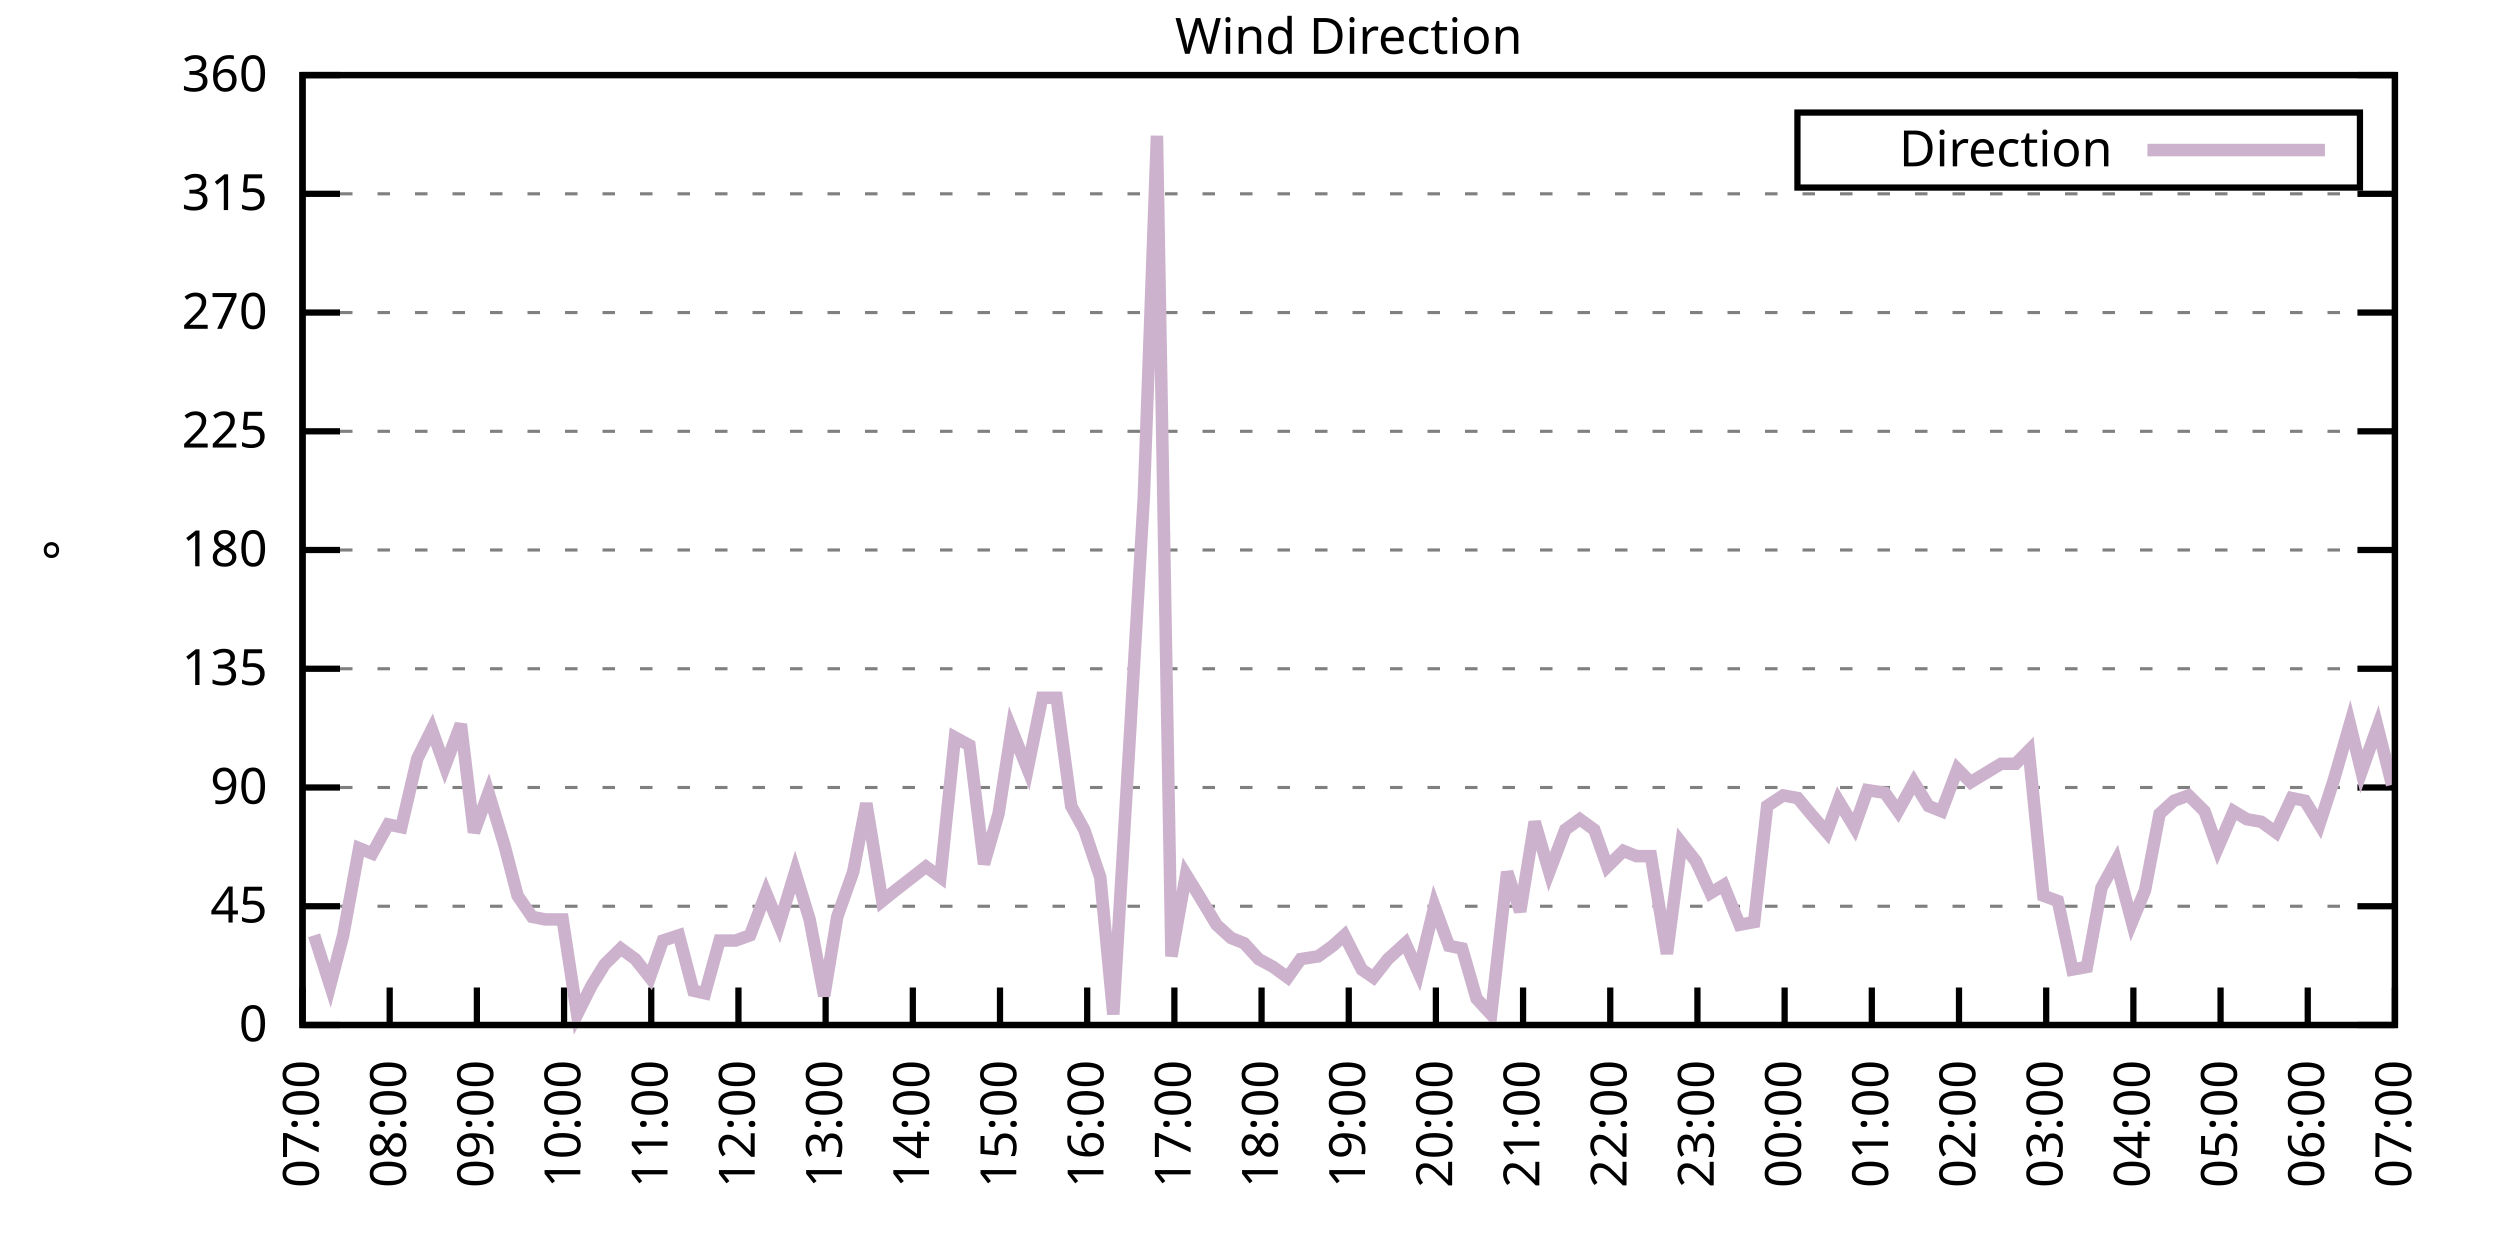
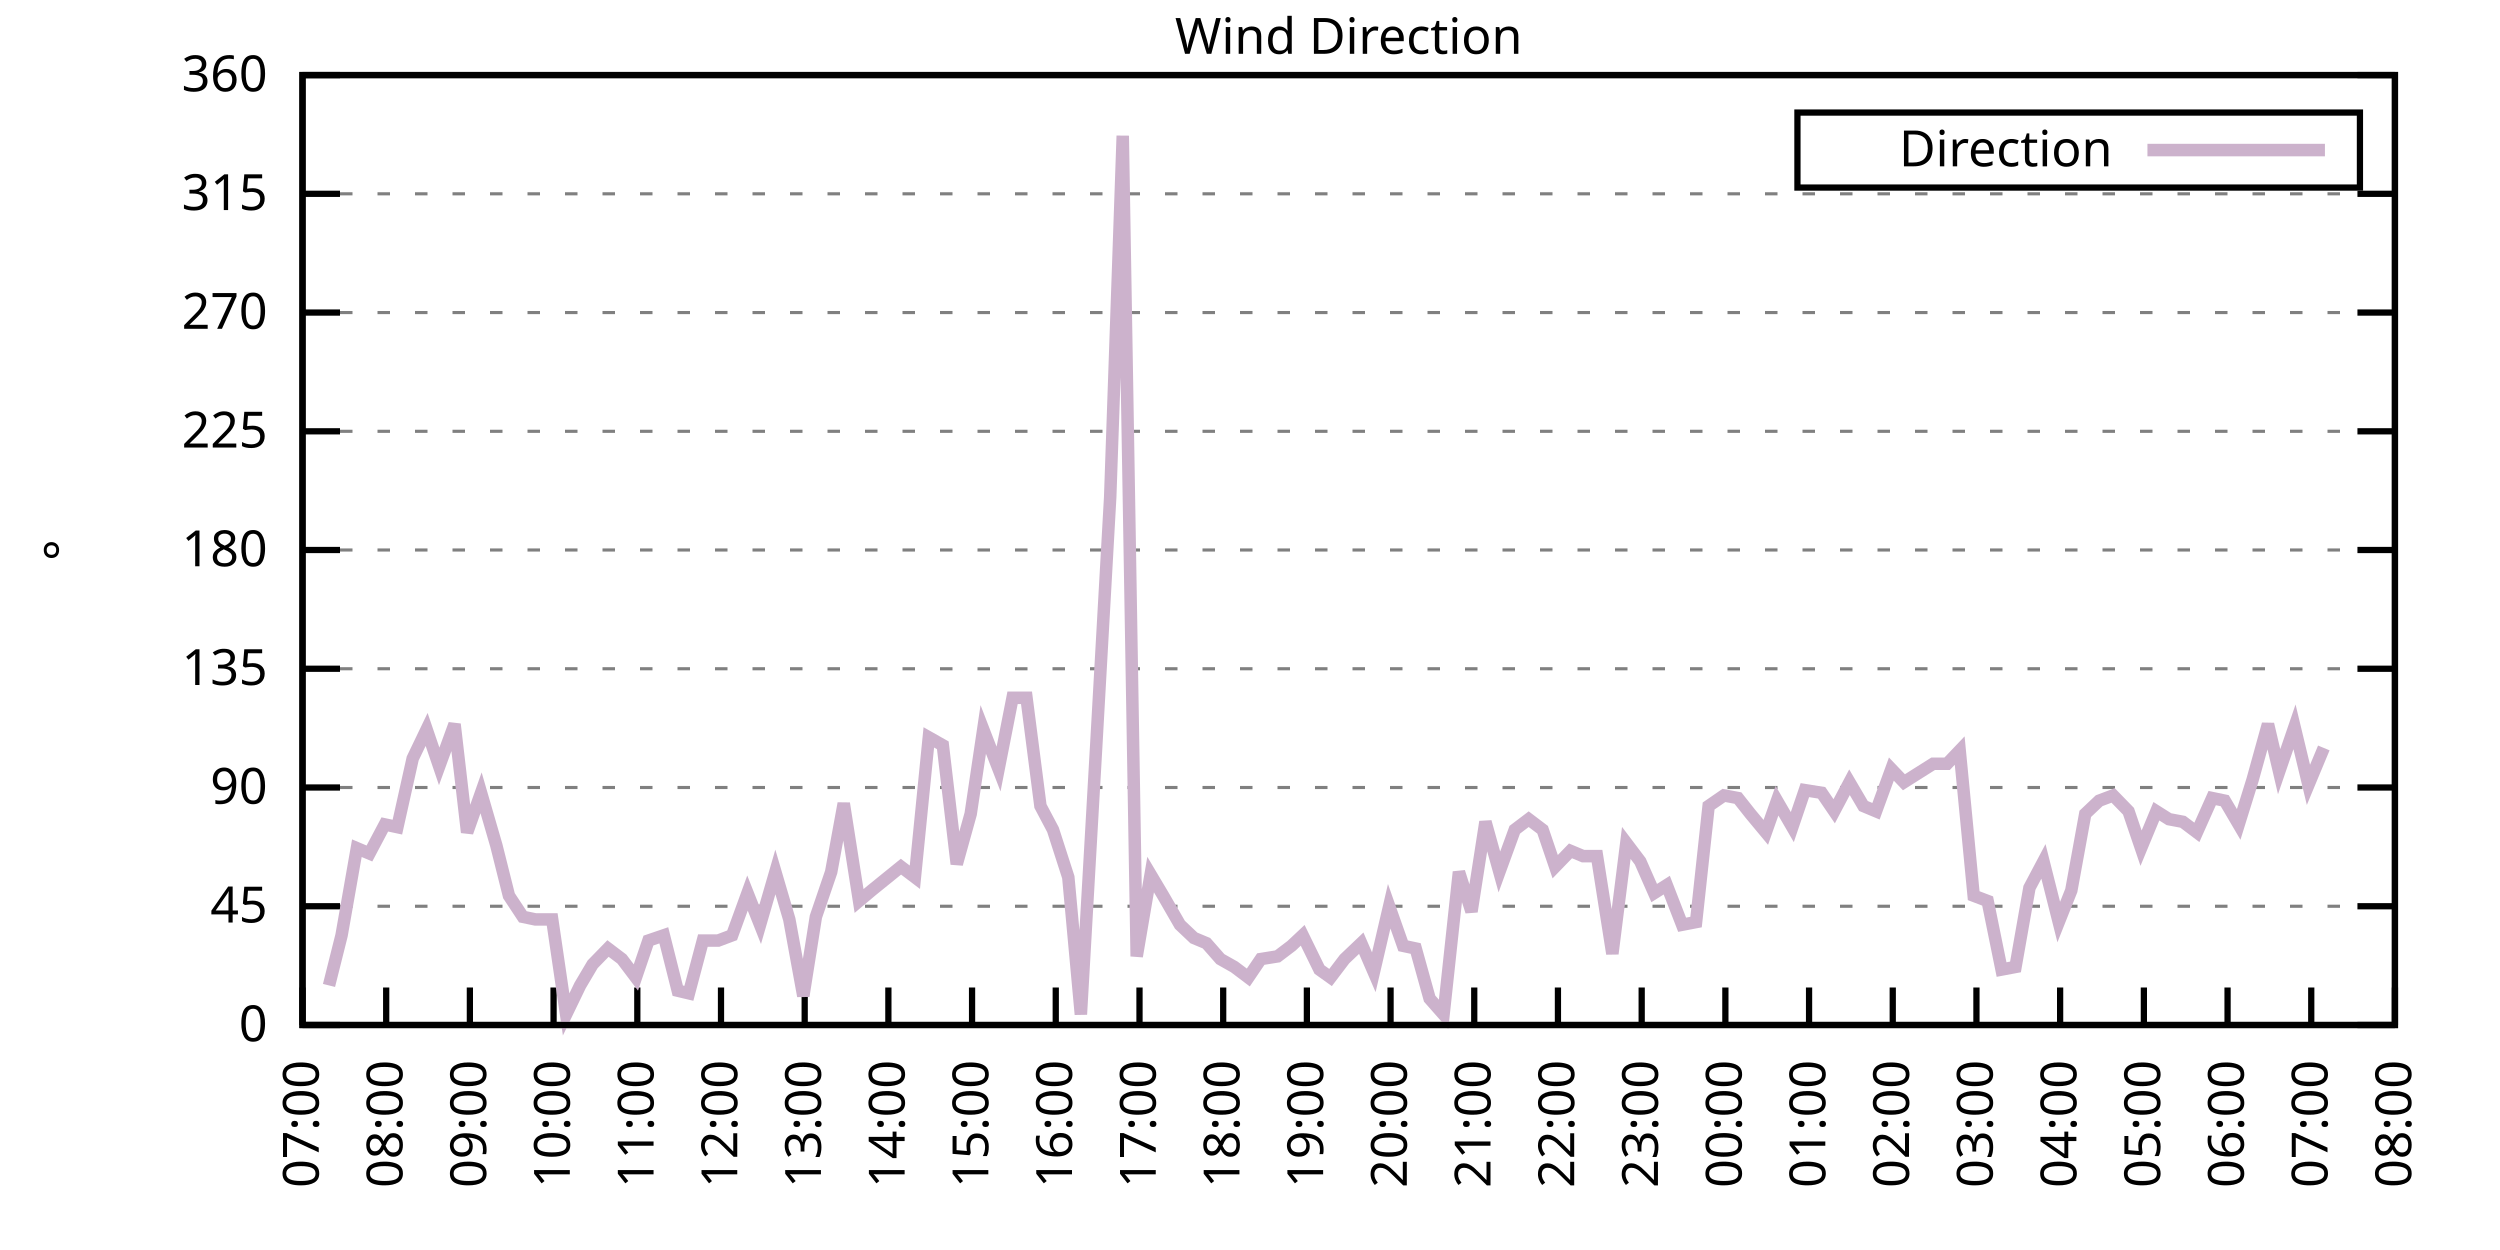
<svg xmlns="http://www.w3.org/2000/svg" xmlns:xlink="http://www.w3.org/1999/xlink" width="400" height="200" viewBox="0 0 400 200">
  <g id="gnuplot_canvas">
    <rect x="0" y="0" width="400" height="200" fill="none" />
    <defs>
      <circle id="gpDot" r="0.5" stroke-width="0.5" stroke="currentColor" />
      <path id="gpPt0" stroke-width="0.333" stroke="currentColor" d="M-1,0 h2 M0,-1 v2" />
      <path id="gpPt1" stroke-width="0.333" stroke="currentColor" d="M-1,-1 L1,1 M1,-1 L-1,1" />
      <path id="gpPt2" stroke-width="0.333" stroke="currentColor" d="M-1,0 L1,0 M0,-1 L0,1 M-1,-1 L1,1 M-1,1 L1,-1" />
      <rect id="gpPt3" stroke-width="0.333" stroke="currentColor" x="-1" y="-1" width="2" height="2" />
      <rect id="gpPt4" stroke-width="0.333" stroke="currentColor" fill="currentColor" x="-1" y="-1" width="2" height="2" />
      <circle id="gpPt5" stroke-width="0.333" stroke="currentColor" cx="0" cy="0" r="1" />
      <use xlink:href="#gpPt5" id="gpPt6" fill="currentColor" stroke="none" />
      <path id="gpPt7" stroke-width="0.333" stroke="currentColor" d="M0,-1.33 L-1.33,0.67 L1.33,0.67 z" />
      <use xlink:href="#gpPt7" id="gpPt8" fill="currentColor" stroke="none" />
      <use xlink:href="#gpPt7" id="gpPt9" stroke="currentColor" transform="rotate(180)" />
      <use xlink:href="#gpPt9" id="gpPt10" fill="currentColor" stroke="none" />
      <use xlink:href="#gpPt3" id="gpPt11" stroke="currentColor" transform="rotate(45)" />
      <use xlink:href="#gpPt11" id="gpPt12" fill="currentColor" stroke="none" />
      <path id="gpPt13" stroke-width="0.333" stroke="currentColor" d="M0,1.330 L1.265,0.411 L0.782,-1.067 L-0.782,-1.076 L-1.265,0.411 z" />
      <use xlink:href="#gpPt13" id="gpPt14" fill="currentColor" stroke="none" />
      <filter id="textbox" filterUnits="objectBoundingBox" x="0" y="0" height="1" width="1">
        <feFlood flood-color="white" flood-opacity="1" result="bgnd" />
        <feComposite in="SourceGraphic" in2="bgnd" operator="atop" />
      </filter>
      <filter id="greybox" filterUnits="objectBoundingBox" x="0" y="0" height="1" width="1">
        <feFlood flood-color="lightgrey" flood-opacity="1" result="grey" />
        <feComposite in="SourceGraphic" in2="grey" operator="atop" />
      </filter>
    </defs>
    <g fill="none" color="white" stroke="currentColor" stroke-width="1.00" stroke-linecap="butt" stroke-linejoin="miter">
</g>
    <g fill="none" color="black" stroke="currentColor" stroke-width="1.00" stroke-linecap="butt" stroke-linejoin="miter">
      <g stroke="none" shape-rendering="crispEdges">
        <polygon fill="rgb(255, 255, 255)" points="48.40,164.00 383.18,164.00 383.18,12.02 48.40,12.02 " />
      </g>
    </g>
    <g fill="none" color="black" stroke="currentColor" stroke-width="1.00" stroke-linecap="butt" stroke-linejoin="miter">
</g>
    <g fill="none" color="black" stroke="black" stroke-width="0.50" stroke-linecap="butt" stroke-linejoin="miter">
</g>
    <g fill="none" color="gray" stroke="currentColor" stroke-width="0.50" stroke-linecap="butt" stroke-linejoin="miter">
      <path stroke="gray" stroke-dasharray="2,4" class="gridline" d="M48.40,164.00 L383.19,164.00  " />
    </g>
    <g fill="none" color="gray" stroke="gray" stroke-width="1.00" stroke-linecap="butt" stroke-linejoin="miter">
</g>
    <g fill="none" color="black" stroke="currentColor" stroke-width="1.00" stroke-linecap="butt" stroke-linejoin="miter">
      <path stroke="black" d="M48.40,164.00 L54.40,164.00 M383.19,164.00 L377.19,164.00  " />
      <g transform="translate(42.80,166.60)" stroke="none" fill="black" font-family="Sans" font-size="8.00" text-anchor="end">
        <text>
          <tspan font-family="Sans"> 0</tspan>
        </text>
      </g>
    </g>
    <g fill="none" color="black" stroke="currentColor" stroke-width="1.00" stroke-linecap="butt" stroke-linejoin="miter">
</g>
    <g fill="none" color="black" stroke="black" stroke-width="0.50" stroke-linecap="butt" stroke-linejoin="miter">
</g>
    <g fill="none" color="gray" stroke="currentColor" stroke-width="0.50" stroke-linecap="butt" stroke-linejoin="miter">
      <path stroke="gray" stroke-dasharray="2,4" class="gridline" d="M48.40,145.00 L383.19,145.00  " />
    </g>
    <g fill="none" color="gray" stroke="gray" stroke-width="1.00" stroke-linecap="butt" stroke-linejoin="miter">
</g>
    <g fill="none" color="black" stroke="currentColor" stroke-width="1.00" stroke-linecap="butt" stroke-linejoin="miter">
      <path stroke="black" d="M48.40,145.00 L54.40,145.00 M383.19,145.00 L377.19,145.00  " />
      <g transform="translate(42.80,147.60)" stroke="none" fill="black" font-family="Sans" font-size="8.00" text-anchor="end">
        <text>
          <tspan font-family="Sans"> 45</tspan>
        </text>
      </g>
    </g>
    <g fill="none" color="black" stroke="currentColor" stroke-width="1.00" stroke-linecap="butt" stroke-linejoin="miter">
</g>
    <g fill="none" color="black" stroke="black" stroke-width="0.50" stroke-linecap="butt" stroke-linejoin="miter">
</g>
    <g fill="none" color="gray" stroke="currentColor" stroke-width="0.50" stroke-linecap="butt" stroke-linejoin="miter">
      <path stroke="gray" stroke-dasharray="2,4" class="gridline" d="M48.40,126.00 L383.19,126.00  " />
    </g>
    <g fill="none" color="gray" stroke="gray" stroke-width="1.00" stroke-linecap="butt" stroke-linejoin="miter">
</g>
    <g fill="none" color="black" stroke="currentColor" stroke-width="1.00" stroke-linecap="butt" stroke-linejoin="miter">
      <path stroke="black" d="M48.40,126.00 L54.40,126.00 M383.19,126.00 L377.19,126.00  " />
      <g transform="translate(42.80,128.60)" stroke="none" fill="black" font-family="Sans" font-size="8.00" text-anchor="end">
        <text>
          <tspan font-family="Sans"> 90</tspan>
        </text>
      </g>
    </g>
    <g fill="none" color="black" stroke="currentColor" stroke-width="1.00" stroke-linecap="butt" stroke-linejoin="miter">
</g>
    <g fill="none" color="black" stroke="black" stroke-width="0.50" stroke-linecap="butt" stroke-linejoin="miter">
</g>
    <g fill="none" color="gray" stroke="currentColor" stroke-width="0.50" stroke-linecap="butt" stroke-linejoin="miter">
      <path stroke="gray" stroke-dasharray="2,4" class="gridline" d="M48.40,107.00 L383.19,107.00  " />
    </g>
    <g fill="none" color="gray" stroke="gray" stroke-width="1.00" stroke-linecap="butt" stroke-linejoin="miter">
</g>
    <g fill="none" color="black" stroke="currentColor" stroke-width="1.00" stroke-linecap="butt" stroke-linejoin="miter">
      <path stroke="black" d="M48.40,107.00 L54.40,107.00 M383.19,107.00 L377.19,107.00  " />
      <g transform="translate(42.80,109.60)" stroke="none" fill="black" font-family="Sans" font-size="8.00" text-anchor="end">
        <text>
          <tspan font-family="Sans"> 135</tspan>
        </text>
      </g>
    </g>
    <g fill="none" color="black" stroke="currentColor" stroke-width="1.00" stroke-linecap="butt" stroke-linejoin="miter">
</g>
    <g fill="none" color="black" stroke="black" stroke-width="0.50" stroke-linecap="butt" stroke-linejoin="miter">
</g>
    <g fill="none" color="gray" stroke="currentColor" stroke-width="0.50" stroke-linecap="butt" stroke-linejoin="miter">
      <path stroke="gray" stroke-dasharray="2,4" class="gridline" d="M48.40,88.00 L383.19,88.00  " />
    </g>
    <g fill="none" color="gray" stroke="gray" stroke-width="1.00" stroke-linecap="butt" stroke-linejoin="miter">
</g>
    <g fill="none" color="black" stroke="currentColor" stroke-width="1.00" stroke-linecap="butt" stroke-linejoin="miter">
      <path stroke="black" d="M48.40,88.00 L54.40,88.00 M383.19,88.00 L377.19,88.00  " />
      <g transform="translate(42.80,90.60)" stroke="none" fill="black" font-family="Sans" font-size="8.00" text-anchor="end">
        <text>
          <tspan font-family="Sans"> 180</tspan>
        </text>
      </g>
    </g>
    <g fill="none" color="black" stroke="currentColor" stroke-width="1.00" stroke-linecap="butt" stroke-linejoin="miter">
</g>
    <g fill="none" color="black" stroke="black" stroke-width="0.50" stroke-linecap="butt" stroke-linejoin="miter">
</g>
    <g fill="none" color="gray" stroke="currentColor" stroke-width="0.50" stroke-linecap="butt" stroke-linejoin="miter">
      <path stroke="gray" stroke-dasharray="2,4" class="gridline" d="M48.40,69.01 L383.19,69.01  " />
    </g>
    <g fill="none" color="gray" stroke="gray" stroke-width="1.00" stroke-linecap="butt" stroke-linejoin="miter">
</g>
    <g fill="none" color="black" stroke="currentColor" stroke-width="1.00" stroke-linecap="butt" stroke-linejoin="miter">
      <path stroke="black" d="M48.40,69.01 L54.40,69.01 M383.19,69.01 L377.19,69.01  " />
      <g transform="translate(42.80,71.61)" stroke="none" fill="black" font-family="Sans" font-size="8.00" text-anchor="end">
        <text>
          <tspan font-family="Sans"> 225</tspan>
        </text>
      </g>
    </g>
    <g fill="none" color="black" stroke="currentColor" stroke-width="1.00" stroke-linecap="butt" stroke-linejoin="miter">
</g>
    <g fill="none" color="black" stroke="black" stroke-width="0.50" stroke-linecap="butt" stroke-linejoin="miter">
</g>
    <g fill="none" color="gray" stroke="currentColor" stroke-width="0.50" stroke-linecap="butt" stroke-linejoin="miter">
      <path stroke="gray" stroke-dasharray="2,4" class="gridline" d="M48.40,50.01 L383.19,50.01  " />
    </g>
    <g fill="none" color="gray" stroke="gray" stroke-width="1.00" stroke-linecap="butt" stroke-linejoin="miter">
</g>
    <g fill="none" color="black" stroke="currentColor" stroke-width="1.00" stroke-linecap="butt" stroke-linejoin="miter">
      <path stroke="black" d="M48.40,50.01 L54.40,50.01 M383.19,50.01 L377.19,50.01  " />
      <g transform="translate(42.80,52.61)" stroke="none" fill="black" font-family="Sans" font-size="8.00" text-anchor="end">
        <text>
          <tspan font-family="Sans"> 270</tspan>
        </text>
      </g>
    </g>
    <g fill="none" color="black" stroke="currentColor" stroke-width="1.00" stroke-linecap="butt" stroke-linejoin="miter">
</g>
    <g fill="none" color="black" stroke="black" stroke-width="0.50" stroke-linecap="butt" stroke-linejoin="miter">
</g>
    <g fill="none" color="gray" stroke="currentColor" stroke-width="0.50" stroke-linecap="butt" stroke-linejoin="miter">
      <path stroke="gray" stroke-dasharray="2,4" class="gridline" d="M48.40,31.01 L383.19,31.01  " />
    </g>
    <g fill="none" color="gray" stroke="gray" stroke-width="1.00" stroke-linecap="butt" stroke-linejoin="miter">
</g>
    <g fill="none" color="black" stroke="currentColor" stroke-width="1.00" stroke-linecap="butt" stroke-linejoin="miter">
      <path stroke="black" d="M48.40,31.01 L54.40,31.01 M383.19,31.01 L377.19,31.01  " />
      <g transform="translate(42.80,33.61)" stroke="none" fill="black" font-family="Sans" font-size="8.00" text-anchor="end">
        <text>
          <tspan font-family="Sans"> 315</tspan>
        </text>
      </g>
    </g>
    <g fill="none" color="black" stroke="currentColor" stroke-width="1.00" stroke-linecap="butt" stroke-linejoin="miter">
</g>
    <g fill="none" color="black" stroke="black" stroke-width="0.50" stroke-linecap="butt" stroke-linejoin="miter">
</g>
    <g fill="none" color="gray" stroke="currentColor" stroke-width="0.50" stroke-linecap="butt" stroke-linejoin="miter">
      <path stroke="gray" stroke-dasharray="2,4" class="gridline" d="M48.40,12.01 L383.19,12.01  " />
    </g>
    <g fill="none" color="gray" stroke="gray" stroke-width="1.00" stroke-linecap="butt" stroke-linejoin="miter">
</g>
    <g fill="none" color="black" stroke="currentColor" stroke-width="1.00" stroke-linecap="butt" stroke-linejoin="miter">
      <path stroke="black" d="M48.40,12.01 L54.40,12.01 M383.19,12.01 L377.19,12.01  " />
      <g transform="translate(42.80,14.61)" stroke="none" fill="black" font-family="Sans" font-size="8.00" text-anchor="end">
        <text>
          <tspan font-family="Sans"> 360</tspan>
        </text>
      </g>
    </g>
    <g fill="none" color="black" stroke="currentColor" stroke-width="1.00" stroke-linecap="butt" stroke-linejoin="miter">
      <path stroke="black" d="M48.40,164.00 L48.40,158.00  " />
      <g transform="translate(51.00,169.60) rotate(270.00)" stroke="none" fill="black" font-family="Sans" font-size="8.00" text-anchor="end">
        <text>
          <tspan font-family="Sans">07:00</tspan>
        </text>
      </g>
    </g>
    <g fill="none" color="black" stroke="currentColor" stroke-width="1.00" stroke-linecap="butt" stroke-linejoin="miter">
-       <path stroke="black" d="M62.35,164.00 L62.35,158.00  " />
-       <g transform="translate(64.95,169.60) rotate(270.00)" stroke="none" fill="black" font-family="Sans" font-size="8.00" text-anchor="end">
+       <path stroke="black" d="M61.79,164.00 L61.79,158.00  " />
+       <g transform="translate(64.39,169.60) rotate(270.00)" stroke="none" fill="black" font-family="Sans" font-size="8.00" text-anchor="end">
        <text>
          <tspan font-family="Sans">08:00</tspan>
        </text>
      </g>
    </g>
    <g fill="none" color="black" stroke="currentColor" stroke-width="1.00" stroke-linecap="butt" stroke-linejoin="miter">
-       <path stroke="black" d="M76.30,164.00 L76.30,158.00  " />
-       <g transform="translate(78.90,169.60) rotate(270.00)" stroke="none" fill="black" font-family="Sans" font-size="8.00" text-anchor="end">
+       <path stroke="black" d="M75.18,164.00 L75.18,158.00  " />
+       <g transform="translate(77.78,169.60) rotate(270.00)" stroke="none" fill="black" font-family="Sans" font-size="8.00" text-anchor="end">
        <text>
          <tspan font-family="Sans">09:00</tspan>
        </text>
      </g>
    </g>
    <g fill="none" color="black" stroke="currentColor" stroke-width="1.00" stroke-linecap="butt" stroke-linejoin="miter">
-       <path stroke="black" d="M90.25,164.00 L90.25,158.00  " />
-       <g transform="translate(92.85,169.60) rotate(270.00)" stroke="none" fill="black" font-family="Sans" font-size="8.00" text-anchor="end">
+       <path stroke="black" d="M88.57,164.00 L88.57,158.00  " />
+       <g transform="translate(91.17,169.60) rotate(270.00)" stroke="none" fill="black" font-family="Sans" font-size="8.00" text-anchor="end">
        <text>
          <tspan font-family="Sans">10:00</tspan>
        </text>
      </g>
    </g>
    <g fill="none" color="black" stroke="currentColor" stroke-width="1.00" stroke-linecap="butt" stroke-linejoin="miter">
-       <path stroke="black" d="M104.20,164.00 L104.20,158.00  " />
-       <g transform="translate(106.80,169.60) rotate(270.00)" stroke="none" fill="black" font-family="Sans" font-size="8.00" text-anchor="end">
+       <path stroke="black" d="M101.97,164.00 L101.97,158.00  " />
+       <g transform="translate(104.57,169.60) rotate(270.00)" stroke="none" fill="black" font-family="Sans" font-size="8.00" text-anchor="end">
        <text>
          <tspan font-family="Sans">11:00</tspan>
        </text>
      </g>
    </g>
    <g fill="none" color="black" stroke="currentColor" stroke-width="1.00" stroke-linecap="butt" stroke-linejoin="miter">
-       <path stroke="black" d="M118.15,164.00 L118.15,158.00  " />
-       <g transform="translate(120.75,169.60) rotate(270.00)" stroke="none" fill="black" font-family="Sans" font-size="8.00" text-anchor="end">
+       <path stroke="black" d="M115.36,164.00 L115.36,158.00  " />
+       <g transform="translate(117.96,169.60) rotate(270.00)" stroke="none" fill="black" font-family="Sans" font-size="8.00" text-anchor="end">
        <text>
          <tspan font-family="Sans">12:00</tspan>
        </text>
      </g>
    </g>
    <g fill="none" color="black" stroke="currentColor" stroke-width="1.00" stroke-linecap="butt" stroke-linejoin="miter">
-       <path stroke="black" d="M132.10,164.00 L132.10,158.00  " />
-       <g transform="translate(134.70,169.60) rotate(270.00)" stroke="none" fill="black" font-family="Sans" font-size="8.00" text-anchor="end">
+       <path stroke="black" d="M128.75,164.00 L128.75,158.00  " />
+       <g transform="translate(131.35,169.60) rotate(270.00)" stroke="none" fill="black" font-family="Sans" font-size="8.00" text-anchor="end">
        <text>
          <tspan font-family="Sans">13:00</tspan>
        </text>
      </g>
    </g>
    <g fill="none" color="black" stroke="currentColor" stroke-width="1.00" stroke-linecap="butt" stroke-linejoin="miter">
-       <path stroke="black" d="M146.05,164.00 L146.05,158.00  " />
-       <g transform="translate(148.65,169.60) rotate(270.00)" stroke="none" fill="black" font-family="Sans" font-size="8.00" text-anchor="end">
+       <path stroke="black" d="M142.14,164.00 L142.14,158.00  " />
+       <g transform="translate(144.74,169.60) rotate(270.00)" stroke="none" fill="black" font-family="Sans" font-size="8.00" text-anchor="end">
        <text>
          <tspan font-family="Sans">14:00</tspan>
        </text>
      </g>
    </g>
    <g fill="none" color="black" stroke="currentColor" stroke-width="1.00" stroke-linecap="butt" stroke-linejoin="miter">
-       <path stroke="black" d="M160.00,164.00 L160.00,158.00  " />
-       <g transform="translate(162.60,169.60) rotate(270.00)" stroke="none" fill="black" font-family="Sans" font-size="8.00" text-anchor="end">
+       <path stroke="black" d="M155.53,164.00 L155.53,158.00  " />
+       <g transform="translate(158.13,169.60) rotate(270.00)" stroke="none" fill="black" font-family="Sans" font-size="8.00" text-anchor="end">
        <text>
          <tspan font-family="Sans">15:00</tspan>
        </text>
      </g>
    </g>
    <g fill="none" color="black" stroke="currentColor" stroke-width="1.00" stroke-linecap="butt" stroke-linejoin="miter">
-       <path stroke="black" d="M173.95,164.00 L173.95,158.00  " />
-       <g transform="translate(176.55,169.60) rotate(270.00)" stroke="none" fill="black" font-family="Sans" font-size="8.00" text-anchor="end">
+       <path stroke="black" d="M168.92,164.00 L168.92,158.00  " />
+       <g transform="translate(171.52,169.60) rotate(270.00)" stroke="none" fill="black" font-family="Sans" font-size="8.00" text-anchor="end">
        <text>
          <tspan font-family="Sans">16:00</tspan>
        </text>
      </g>
    </g>
    <g fill="none" color="black" stroke="currentColor" stroke-width="1.00" stroke-linecap="butt" stroke-linejoin="miter">
-       <path stroke="black" d="M187.90,164.00 L187.90,158.00  " />
-       <g transform="translate(190.50,169.60) rotate(270.00)" stroke="none" fill="black" font-family="Sans" font-size="8.00" text-anchor="end">
+       <path stroke="black" d="M182.32,164.00 L182.32,158.00  " />
+       <g transform="translate(184.92,169.60) rotate(270.00)" stroke="none" fill="black" font-family="Sans" font-size="8.00" text-anchor="end">
        <text>
          <tspan font-family="Sans">17:00</tspan>
        </text>
      </g>
    </g>
    <g fill="none" color="black" stroke="currentColor" stroke-width="1.00" stroke-linecap="butt" stroke-linejoin="miter">
-       <path stroke="black" d="M201.85,164.00 L201.85,158.00  " />
-       <g transform="translate(204.45,169.60) rotate(270.00)" stroke="none" fill="black" font-family="Sans" font-size="8.00" text-anchor="end">
+       <path stroke="black" d="M195.71,164.00 L195.71,158.00  " />
+       <g transform="translate(198.31,169.60) rotate(270.00)" stroke="none" fill="black" font-family="Sans" font-size="8.00" text-anchor="end">
        <text>
          <tspan font-family="Sans">18:00</tspan>
        </text>
      </g>
    </g>
    <g fill="none" color="black" stroke="currentColor" stroke-width="1.00" stroke-linecap="butt" stroke-linejoin="miter">
-       <path stroke="black" d="M215.80,164.00 L215.80,158.00  " />
-       <g transform="translate(218.40,169.60) rotate(270.00)" stroke="none" fill="black" font-family="Sans" font-size="8.00" text-anchor="end">
+       <path stroke="black" d="M209.10,164.00 L209.10,158.00  " />
+       <g transform="translate(211.70,169.60) rotate(270.00)" stroke="none" fill="black" font-family="Sans" font-size="8.00" text-anchor="end">
        <text>
          <tspan font-family="Sans">19:00</tspan>
        </text>
      </g>
    </g>
    <g fill="none" color="black" stroke="currentColor" stroke-width="1.00" stroke-linecap="butt" stroke-linejoin="miter">
-       <path stroke="black" d="M229.74,164.00 L229.74,158.00  " />
-       <g transform="translate(232.34,169.60) rotate(270.00)" stroke="none" fill="black" font-family="Sans" font-size="8.00" text-anchor="end">
+       <path stroke="black" d="M222.49,164.00 L222.49,158.00  " />
+       <g transform="translate(225.09,169.60) rotate(270.00)" stroke="none" fill="black" font-family="Sans" font-size="8.00" text-anchor="end">
        <text>
          <tspan font-family="Sans">20:00</tspan>
        </text>
      </g>
    </g>
    <g fill="none" color="black" stroke="currentColor" stroke-width="1.00" stroke-linecap="butt" stroke-linejoin="miter">
-       <path stroke="black" d="M243.69,164.00 L243.69,158.00  " />
-       <g transform="translate(246.29,169.60) rotate(270.00)" stroke="none" fill="black" font-family="Sans" font-size="8.00" text-anchor="end">
+       <path stroke="black" d="M235.88,164.00 L235.88,158.00  " />
+       <g transform="translate(238.48,169.60) rotate(270.00)" stroke="none" fill="black" font-family="Sans" font-size="8.00" text-anchor="end">
        <text>
          <tspan font-family="Sans">21:00</tspan>
        </text>
      </g>
    </g>
    <g fill="none" color="black" stroke="currentColor" stroke-width="1.00" stroke-linecap="butt" stroke-linejoin="miter">
-       <path stroke="black" d="M257.64,164.00 L257.64,158.00  " />
-       <g transform="translate(260.24,169.60) rotate(270.00)" stroke="none" fill="black" font-family="Sans" font-size="8.00" text-anchor="end">
+       <path stroke="black" d="M249.27,164.00 L249.27,158.00  " />
+       <g transform="translate(251.87,169.60) rotate(270.00)" stroke="none" fill="black" font-family="Sans" font-size="8.00" text-anchor="end">
        <text>
          <tspan font-family="Sans">22:00</tspan>
        </text>
      </g>
    </g>
    <g fill="none" color="black" stroke="currentColor" stroke-width="1.00" stroke-linecap="butt" stroke-linejoin="miter">
-       <path stroke="black" d="M271.59,164.00 L271.59,158.00  " />
-       <g transform="translate(274.19,169.60) rotate(270.00)" stroke="none" fill="black" font-family="Sans" font-size="8.00" text-anchor="end">
+       <path stroke="black" d="M262.67,164.00 L262.67,158.00  " />
+       <g transform="translate(265.27,169.60) rotate(270.00)" stroke="none" fill="black" font-family="Sans" font-size="8.00" text-anchor="end">
        <text>
          <tspan font-family="Sans">23:00</tspan>
        </text>
      </g>
    </g>
    <g fill="none" color="black" stroke="currentColor" stroke-width="1.00" stroke-linecap="butt" stroke-linejoin="miter">
-       <path stroke="black" d="M285.54,164.00 L285.54,158.00  " />
-       <g transform="translate(288.14,169.60) rotate(270.00)" stroke="none" fill="black" font-family="Sans" font-size="8.00" text-anchor="end">
+       <path stroke="black" d="M276.06,164.00 L276.06,158.00  " />
+       <g transform="translate(278.66,169.60) rotate(270.00)" stroke="none" fill="black" font-family="Sans" font-size="8.00" text-anchor="end">
        <text>
          <tspan font-family="Sans">00:00</tspan>
        </text>
      </g>
    </g>
    <g fill="none" color="black" stroke="currentColor" stroke-width="1.00" stroke-linecap="butt" stroke-linejoin="miter">
-       <path stroke="black" d="M299.49,164.00 L299.49,158.00  " />
-       <g transform="translate(302.09,169.60) rotate(270.00)" stroke="none" fill="black" font-family="Sans" font-size="8.00" text-anchor="end">
+       <path stroke="black" d="M289.45,164.00 L289.45,158.00  " />
+       <g transform="translate(292.05,169.60) rotate(270.00)" stroke="none" fill="black" font-family="Sans" font-size="8.00" text-anchor="end">
        <text>
          <tspan font-family="Sans">01:00</tspan>
        </text>
      </g>
    </g>
    <g fill="none" color="black" stroke="currentColor" stroke-width="1.00" stroke-linecap="butt" stroke-linejoin="miter">
-       <path stroke="black" d="M313.44,164.00 L313.44,158.00  " />
-       <g transform="translate(316.04,169.60) rotate(270.00)" stroke="none" fill="black" font-family="Sans" font-size="8.00" text-anchor="end">
+       <path stroke="black" d="M302.84,164.00 L302.84,158.00  " />
+       <g transform="translate(305.44,169.60) rotate(270.00)" stroke="none" fill="black" font-family="Sans" font-size="8.00" text-anchor="end">
        <text>
          <tspan font-family="Sans">02:00</tspan>
        </text>
      </g>
    </g>
    <g fill="none" color="black" stroke="currentColor" stroke-width="1.00" stroke-linecap="butt" stroke-linejoin="miter">
-       <path stroke="black" d="M327.39,164.00 L327.39,158.00  " />
-       <g transform="translate(329.99,169.60) rotate(270.00)" stroke="none" fill="black" font-family="Sans" font-size="8.00" text-anchor="end">
+       <path stroke="black" d="M316.23,164.00 L316.23,158.00  " />
+       <g transform="translate(318.83,169.60) rotate(270.00)" stroke="none" fill="black" font-family="Sans" font-size="8.00" text-anchor="end">
        <text>
          <tspan font-family="Sans">03:00</tspan>
        </text>
      </g>
    </g>
    <g fill="none" color="black" stroke="currentColor" stroke-width="1.00" stroke-linecap="butt" stroke-linejoin="miter">
-       <path stroke="black" d="M341.34,164.00 L341.34,158.00  " />
-       <g transform="translate(343.94,169.60) rotate(270.00)" stroke="none" fill="black" font-family="Sans" font-size="8.00" text-anchor="end">
+       <path stroke="black" d="M329.62,164.00 L329.62,158.00  " />
+       <g transform="translate(332.22,169.60) rotate(270.00)" stroke="none" fill="black" font-family="Sans" font-size="8.00" text-anchor="end">
        <text>
          <tspan font-family="Sans">04:00</tspan>
        </text>
      </g>
    </g>
    <g fill="none" color="black" stroke="currentColor" stroke-width="1.00" stroke-linecap="butt" stroke-linejoin="miter">
-       <path stroke="black" d="M355.29,164.00 L355.29,158.00  " />
-       <g transform="translate(357.89,169.60) rotate(270.00)" stroke="none" fill="black" font-family="Sans" font-size="8.00" text-anchor="end">
+       <path stroke="black" d="M343.02,164.00 L343.02,158.00  " />
+       <g transform="translate(345.62,169.60) rotate(270.00)" stroke="none" fill="black" font-family="Sans" font-size="8.00" text-anchor="end">
        <text>
          <tspan font-family="Sans">05:00</tspan>
        </text>
      </g>
    </g>
    <g fill="none" color="black" stroke="currentColor" stroke-width="1.00" stroke-linecap="butt" stroke-linejoin="miter">
-       <path stroke="black" d="M369.24,164.00 L369.24,158.00  " />
-       <g transform="translate(371.84,169.60) rotate(270.00)" stroke="none" fill="black" font-family="Sans" font-size="8.00" text-anchor="end">
+       <path stroke="black" d="M356.41,164.00 L356.41,158.00  " />
+       <g transform="translate(359.01,169.60) rotate(270.00)" stroke="none" fill="black" font-family="Sans" font-size="8.00" text-anchor="end">
        <text>
          <tspan font-family="Sans">06:00</tspan>
+         </text>
+       </g>
+     </g>
+     <g fill="none" color="black" stroke="currentColor" stroke-width="1.00" stroke-linecap="butt" stroke-linejoin="miter">
+       <path stroke="black" d="M369.80,164.00 L369.80,158.00  " />
+       <g transform="translate(372.40,169.60) rotate(270.00)" stroke="none" fill="black" font-family="Sans" font-size="8.00" text-anchor="end">
+         <text>
+           <tspan font-family="Sans">07:00</tspan>
        </text>
      </g>
    </g>
    <g fill="none" color="black" stroke="currentColor" stroke-width="1.00" stroke-linecap="butt" stroke-linejoin="miter">
      <path stroke="black" d="M383.19,164.00 L383.19,158.00  " />
      <g transform="translate(385.79,169.60) rotate(270.00)" stroke="none" fill="black" font-family="Sans" font-size="8.00" text-anchor="end">
        <text>
-           <tspan font-family="Sans">07:00</tspan>
+           <tspan font-family="Sans">08:00</tspan>
        </text>
      </g>
    </g>
    <g fill="none" color="black" stroke="currentColor" stroke-width="1.00" stroke-linecap="butt" stroke-linejoin="miter">
</g>
    <g fill="none" color="black" stroke="currentColor" stroke-width="1.00" stroke-linecap="butt" stroke-linejoin="miter">
      <path stroke="black" d="M48.40,12.01 L48.40,164.00 L383.19,164.00 L383.19,12.01 L48.40,12.01 Z  " />
    </g>
    <g fill="none" color="black" stroke="currentColor" stroke-width="1.00" stroke-linecap="butt" stroke-linejoin="miter">
</g>
    <g fill="none" color="black" stroke="currentColor" stroke-width="1.00" stroke-linecap="butt" stroke-linejoin="miter">
      <path stroke="black" d="M287.59,30.01 L287.59,18.01 L377.59,18.01 L377.59,30.01 L287.59,30.01 Z  " />
    </g>
    <g id="Wind_direction_plot_1">
      <g fill="none" color="white" stroke="black" stroke-width="2.00" stroke-linecap="butt" stroke-linejoin="miter">
</g>
      <g fill="none" color="black" stroke="currentColor" stroke-width="2.00" stroke-linecap="butt" stroke-linejoin="miter">
        <g transform="translate(337.99,26.61)" stroke="none" fill="black" font-family="Sans" font-size="8.00" text-anchor="end">
          <text>
            <tspan font-family="Sans">Direction</tspan>
          </text>
        </g>
      </g>
      <g fill="none" color="black" stroke="currentColor" stroke-width="2.00" stroke-linecap="butt" stroke-linejoin="miter">
-         <path stroke="rgb(204, 178, 204)" d="M343.59,24.01 L371.99,24.01 M50.26,149.65 L52.82,157.67 L54.91,149.65 L57.47,135.71 L59.56,136.56 L62.12,131.91   L64.21,132.34 L66.77,121.36 L69.09,116.71 L71.18,122.62 L73.74,115.87 L75.83,133.18 L78.16,126.85 L80.72,135.29   L82.81,143.31 L85.13,146.69 L87.23,147.11 L90.02,147.11 L92.34,162.31 L94.67,157.67 L96.76,154.29 L99.32,151.76   L101.64,153.45 L103.97,156.40 L106.06,150.49 L108.62,149.65 L110.94,158.51 L112.80,158.93 L115.13,150.49 L117.68,150.49   L120.01,149.65 L122.57,142.89 L124.66,147.96 L127.22,139.51 L129.54,147.11 L131.87,159.36 L133.96,146.69 L136.51,139.51   L138.61,128.54 L141.16,144.16 L143.26,142.47 L148.14,138.67 L150.46,140.36 L152.79,117.98 L155.11,119.25 L157.44,138.25   L159.76,130.22 L161.86,116.71 L164.41,123.05 L166.74,111.65 L169.06,111.65 L171.39,128.96 L173.48,132.76 L176.04,140.36   L178.13,162.31 L180.69,119.25 L183.01,79.56 L185.11,21.72 L187.43,153.02 L189.76,139.93 L191.85,143.31 L194.64,147.96   L196.96,150.07 L199.06,150.91 L201.38,153.45 L203.71,154.71 L206.03,156.40 L208.12,153.45 L210.91,153.02 L213.24,151.33   L215.10,149.65 L217.89,155.13 L219.75,156.40 L222.07,153.45 L224.86,150.91 L226.95,155.56 L229.51,145.00 L231.84,151.33   L233.93,151.76 L236.25,159.78 L238.58,162.31 L241.14,139.51 L243.23,145.85 L245.55,131.49 L247.88,139.51 L250.44,132.76   L252.76,131.07 L255.09,132.76 L257.18,138.67 L259.74,136.14 L261.83,136.98 L264.15,136.98 L266.71,152.60 L269.04,134.87   L271.36,137.82 L273.69,142.89 L275.78,141.62 L278.34,147.96 L280.66,147.53 L282.75,128.96 L285.31,127.27 L287.64,127.69   L289.73,130.22 L292.29,133.18 L294.15,128.11 L296.70,132.34 L298.80,126.42 L301.58,126.85 L303.68,129.80 L306.23,125.16   L308.56,128.96 L310.65,129.80 L313.21,123.05 L315.30,125.16 L317.39,123.89 L320.18,122.20 L322.51,122.20 L324.60,120.09   L326.93,143.31 L329.25,144.16 L331.58,155.13 L333.90,154.71 L336.23,142.05 L338.55,137.82 L341.11,147.53 L343.20,142.47   L345.53,130.22 L347.85,128.11 L350.18,127.27 L352.73,129.80 L354.83,135.71 L357.38,129.80 L359.48,131.07 L361.80,131.49   L364.13,133.18 L366.68,127.69 L368.78,128.11 L371.10,131.91 L373.43,124.74 L375.98,115.87 L377.84,123.47 L380.40,116.29   L382.73,125.58  " />
+         <path stroke="rgb(204, 178, 204)" d="M343.59,24.01 L371.99,24.01 M52.64,157.67 L54.65,149.65 L57.10,135.71 L59.11,136.56 L61.57,131.91 L63.58,132.34   L66.03,121.36 L68.26,116.71 L70.27,122.62 L72.73,115.87 L74.74,133.18 L76.97,126.85 L79.42,135.29 L81.43,143.31   L83.66,146.69 L85.67,147.11 L88.35,147.11 L90.58,162.31 L92.82,157.67 L94.82,154.29 L97.28,151.76 L99.51,153.45   L101.74,156.40 L103.75,150.49 L106.21,149.65 L108.44,158.51 L110.22,158.93 L112.46,150.49 L114.91,150.49 L117.14,149.65   L119.60,142.89 L121.61,147.96 L124.06,139.51 L126.29,147.11 L128.53,159.36 L130.54,146.69 L132.99,139.51 L135.00,128.54   L137.45,144.16 L139.46,142.47 L144.15,138.67 L146.38,140.36 L148.61,117.98 L150.85,119.25 L153.08,138.25 L155.31,130.22   L157.32,116.71 L159.77,123.05 L162.01,111.65 L164.24,111.65 L166.47,128.96 L168.48,132.76 L170.93,140.36 L172.94,162.31   L175.40,119.25 L177.63,79.56 L179.64,21.72 L181.87,153.02 L184.10,139.93 L186.11,143.31 L188.79,147.96 L191.02,150.07   L193.03,150.91 L195.26,153.45 L197.49,154.71 L199.73,156.40 L201.73,153.45 L204.41,153.02 L206.64,151.33 L208.43,149.65   L211.11,155.13 L212.89,156.40 L215.13,153.45 L217.80,150.91 L219.81,155.56 L222.27,145.00 L224.50,151.33 L226.51,151.76   L228.74,159.78 L230.97,162.31 L233.43,139.51 L235.44,145.85 L237.67,131.49 L239.90,139.51 L242.36,132.76 L244.59,131.07   L246.82,132.76 L248.83,138.67 L251.28,136.14 L253.29,136.98 L255.52,136.98 L257.98,152.60 L260.21,134.87 L262.44,137.82   L264.67,142.89 L266.68,141.62 L269.14,147.96 L271.37,147.53 L273.38,128.96 L275.83,127.27 L278.07,127.69 L280.07,130.22   L282.53,133.18 L284.32,128.11 L286.77,132.34 L288.78,126.42 L291.46,126.85 L293.47,129.80 L295.92,125.16 L298.15,128.96   L300.16,129.80 L302.62,123.05 L304.63,125.16 L306.63,123.89 L309.31,122.20 L311.54,122.20 L313.55,120.09 L315.79,143.31   L318.02,144.16 L320.25,155.13 L322.48,154.71 L324.71,142.05 L326.95,137.82 L329.40,147.53 L331.41,142.47 L333.64,130.22   L335.87,128.11 L338.10,127.27 L340.56,129.80 L342.57,135.71 L345.02,129.80 L347.03,131.07 L349.26,131.49 L351.50,133.18   L353.95,127.69 L355.96,128.11 L358.19,131.91 L360.42,124.74 L362.88,115.87 L364.66,123.47 L367.12,116.29 L369.35,125.58   L371.81,119.67  " />
      </g>
    </g>
    <g fill="none" color="black" stroke="currentColor" stroke-width="2.00" stroke-linecap="butt" stroke-linejoin="miter">
</g>
    <g fill="none" color="black" stroke="black" stroke-width="1.00" stroke-linecap="butt" stroke-linejoin="miter">
</g>
    <g fill="none" color="black" stroke="currentColor" stroke-width="1.00" stroke-linecap="butt" stroke-linejoin="miter">
      <path stroke="black" d="M48.40,12.01 L48.40,164.00 L383.19,164.00 L383.19,12.01 L48.40,12.01 Z  " />
      <g transform="translate(12.80,88.01) rotate(270.00)" stroke="none" fill="black" font-family="Sans" font-size="8.00" text-anchor="middle">
        <text>
          <tspan font-family="Sans">°</tspan>
        </text>
      </g>
    </g>
    <g fill="none" color="black" stroke="currentColor" stroke-width="1.00" stroke-linecap="butt" stroke-linejoin="miter">
</g>
    <g fill="none" color="black" stroke="currentColor" stroke-width="1.00" stroke-linecap="butt" stroke-linejoin="miter">
      <g transform="translate(215.79,8.61)" stroke="none" fill="black" font-family="Sans" font-size="8.00" text-anchor="middle">
        <text>
          <tspan font-family="Sans">Wind Direction</tspan>
        </text>
      </g>
    </g>
    <g fill="none" color="black" stroke="currentColor" stroke-width="1.00" stroke-linecap="butt" stroke-linejoin="miter">
</g>
  </g>
</svg>
